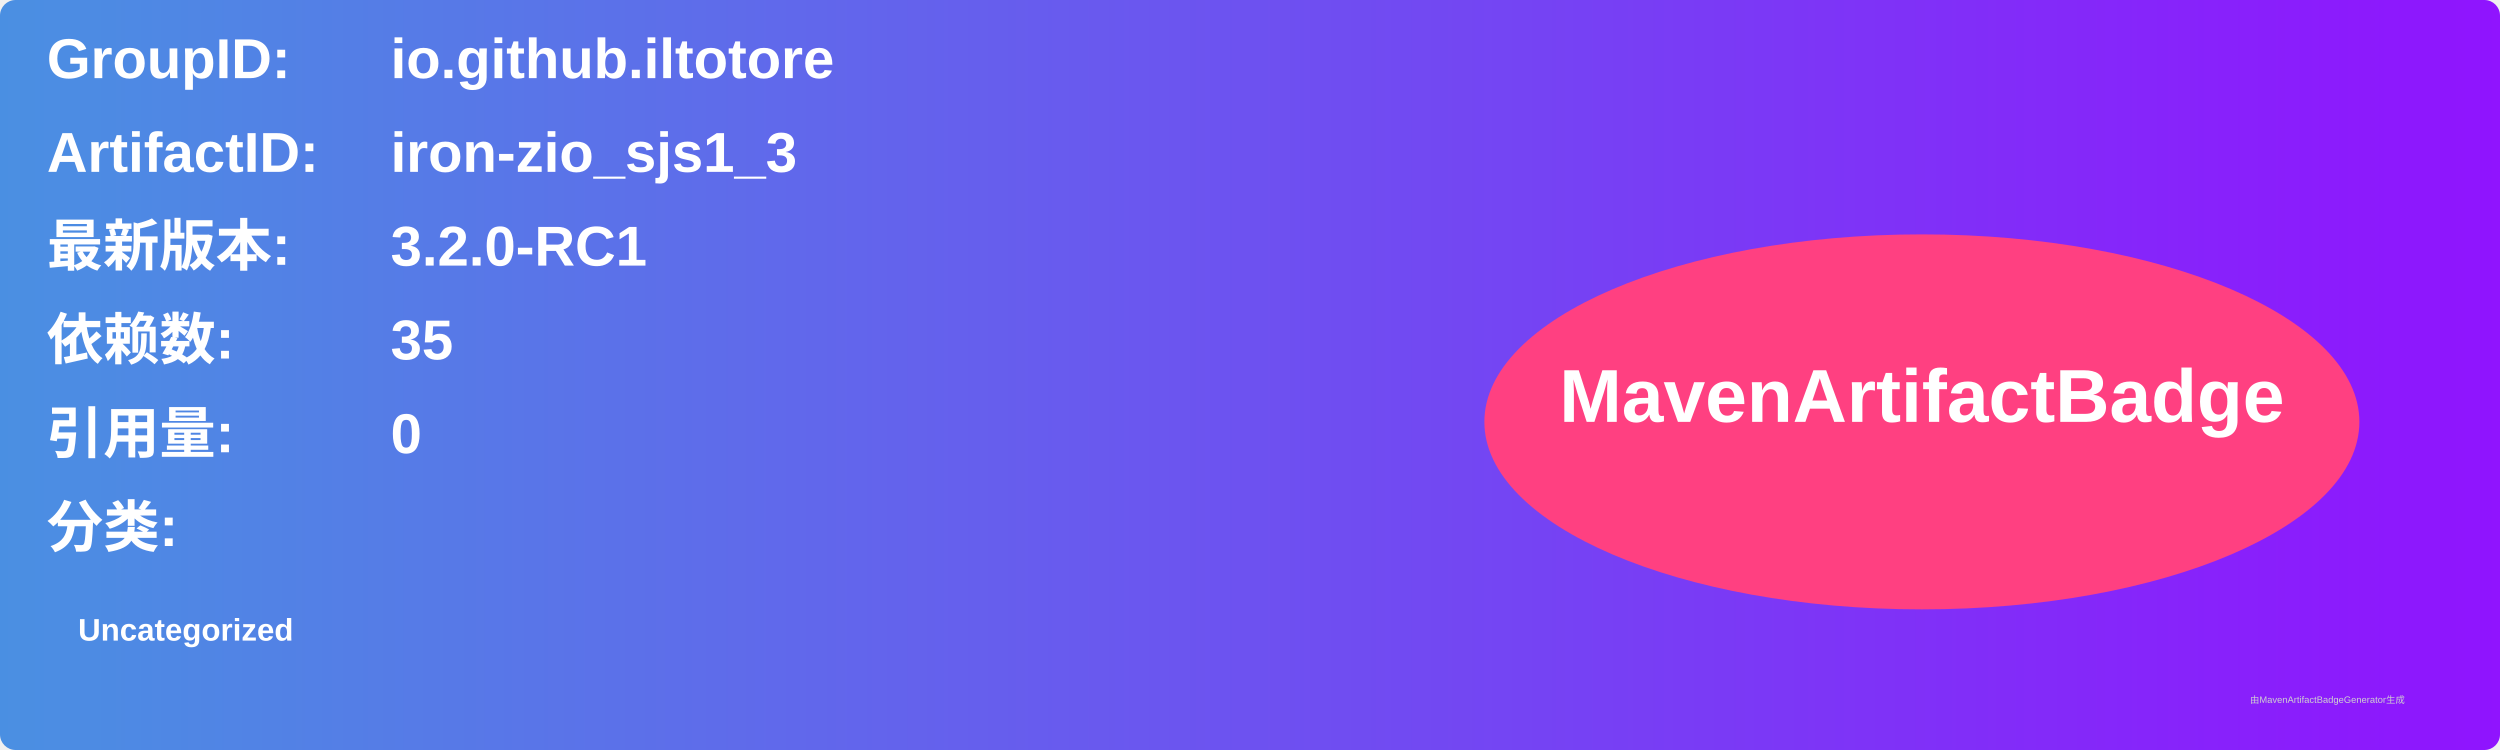
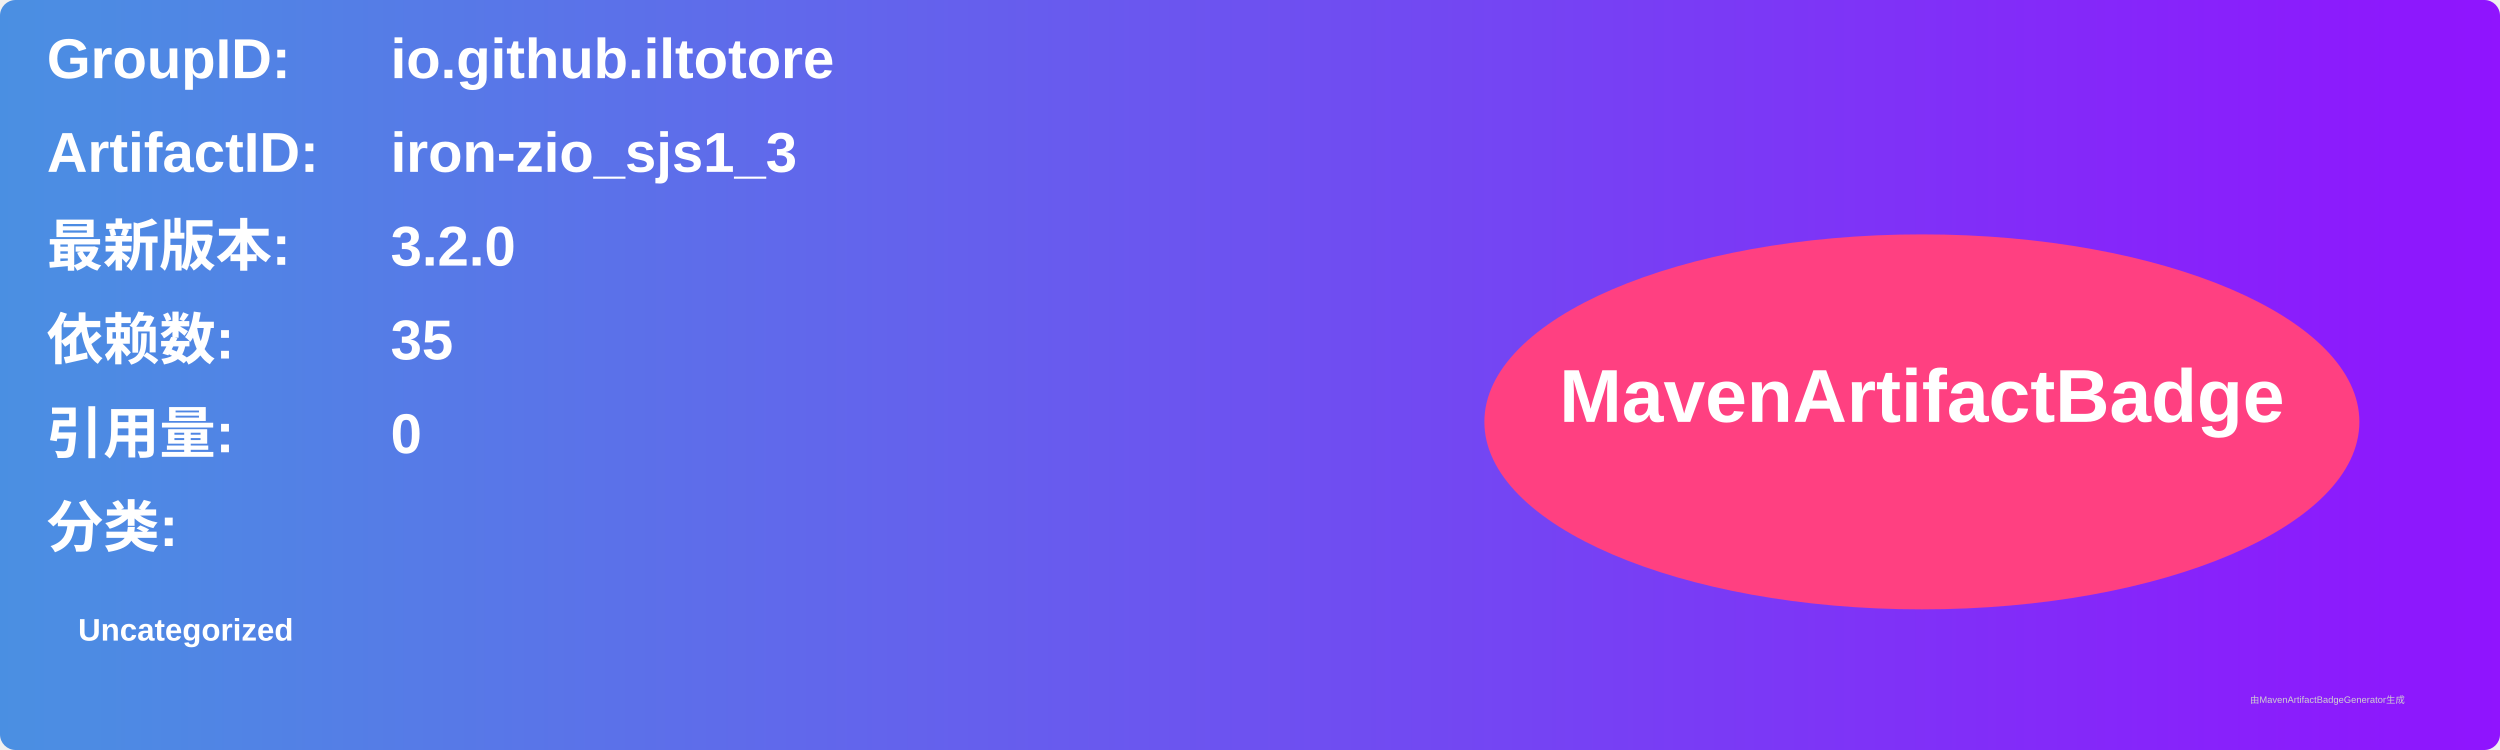
<svg xmlns="http://www.w3.org/2000/svg" width="800" height="240" viewBox="0 0 800 240">
  <linearGradient id="grad" x1="0%" y1="0%" x2="100%" y2="0%">
    <stop offset="0%" stop-color="#4a90e2" />
    <stop offset="100%" stop-color="#9013fe" />
  </linearGradient>
  <rect width="100%" height="100%" rx="5" ry="5" fill="url(#grad)" />
  <g transform="translate(15, 15)">
    <text x="0" y="10" font-family="Arial" font-size="18" fill="white" font-weight="bold" width="260">GroupID:</text>
    <text x="110" y="10" font-family="Arial" font-size="18" fill="white" font-weight="bold" width="460">io.github.iltotore</text>
    <text x="0" y="40" font-family="Arial" font-size="18" fill="white" font-weight="bold" width="260">ArtifactID:</text>
    <text x="110" y="40" font-family="Arial" font-size="18" fill="white" font-weight="bold" width="460">iron-zio_sjs1_3</text>
    <text x="0" y="70" font-family="Arial" font-size="18" fill="white" font-weight="bold">最新版本:</text>
    <text x="110" y="70" font-family="Arial" font-size="18" fill="white" font-weight="bold">
-       <tspan font-weight="bold">3.2.0-RC1</tspan>
+       <tspan font-weight="bold">3.2.0</tspan>
    </text>
    <text x="0" y="100" font-family="Arial" font-size="18" fill="white" font-weight="bold">依赖数: </text>
    <text x="110" y="100" font-family="Arial" font-size="18" fill="white">
      <tspan font-weight="bold">35</tspan>
    </text>
    <text x="0" y="130" font-family="Arial" font-size="18" fill="white" font-weight="bold">引用量: </text>
    <text x="110" y="130" font-family="Arial" font-size="18" fill="white">
      <tspan font-weight="bold">0</tspan>
    </text>
    <text x="0" y="160" font-family="Arial" font-size="18" fill="white" font-weight="bold">分类:</text>
    <text x="10" y="190" font-family="Arial" font-size="10" fill="white">
      <tspan font-weight="bold">Uncategorized</tspan>
    </text>
    <ellipse cx="600" cy="120" rx="140" ry="60" fill="#ff4081" />
    <text x="600" y="120" text-anchor="middle" font-family="Arial" font-size="24" fill="white" font-weight="bold">MavenArtifactBadge</text>
  </g>
  <text x="720" y="225" font-family="Arial" font-size="3" fill="#d0d0d0">由MavenArtifactBadgeGenerator生成</text>
</svg>
